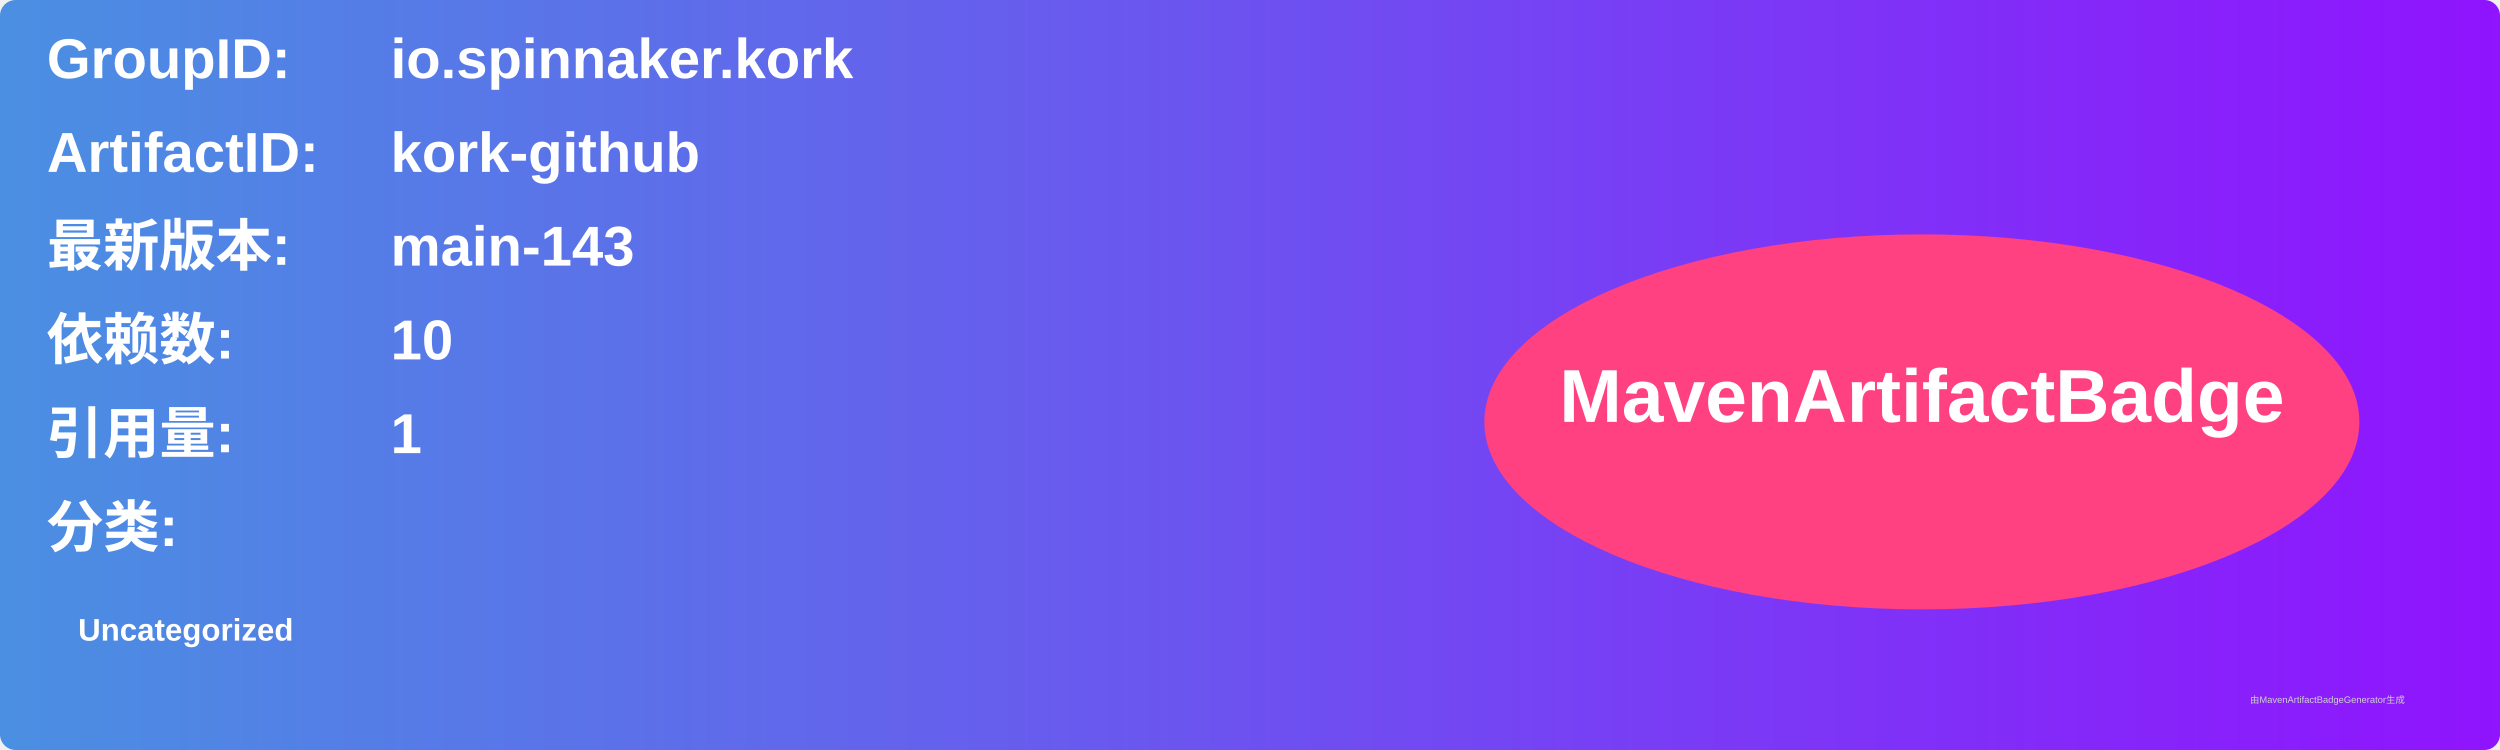
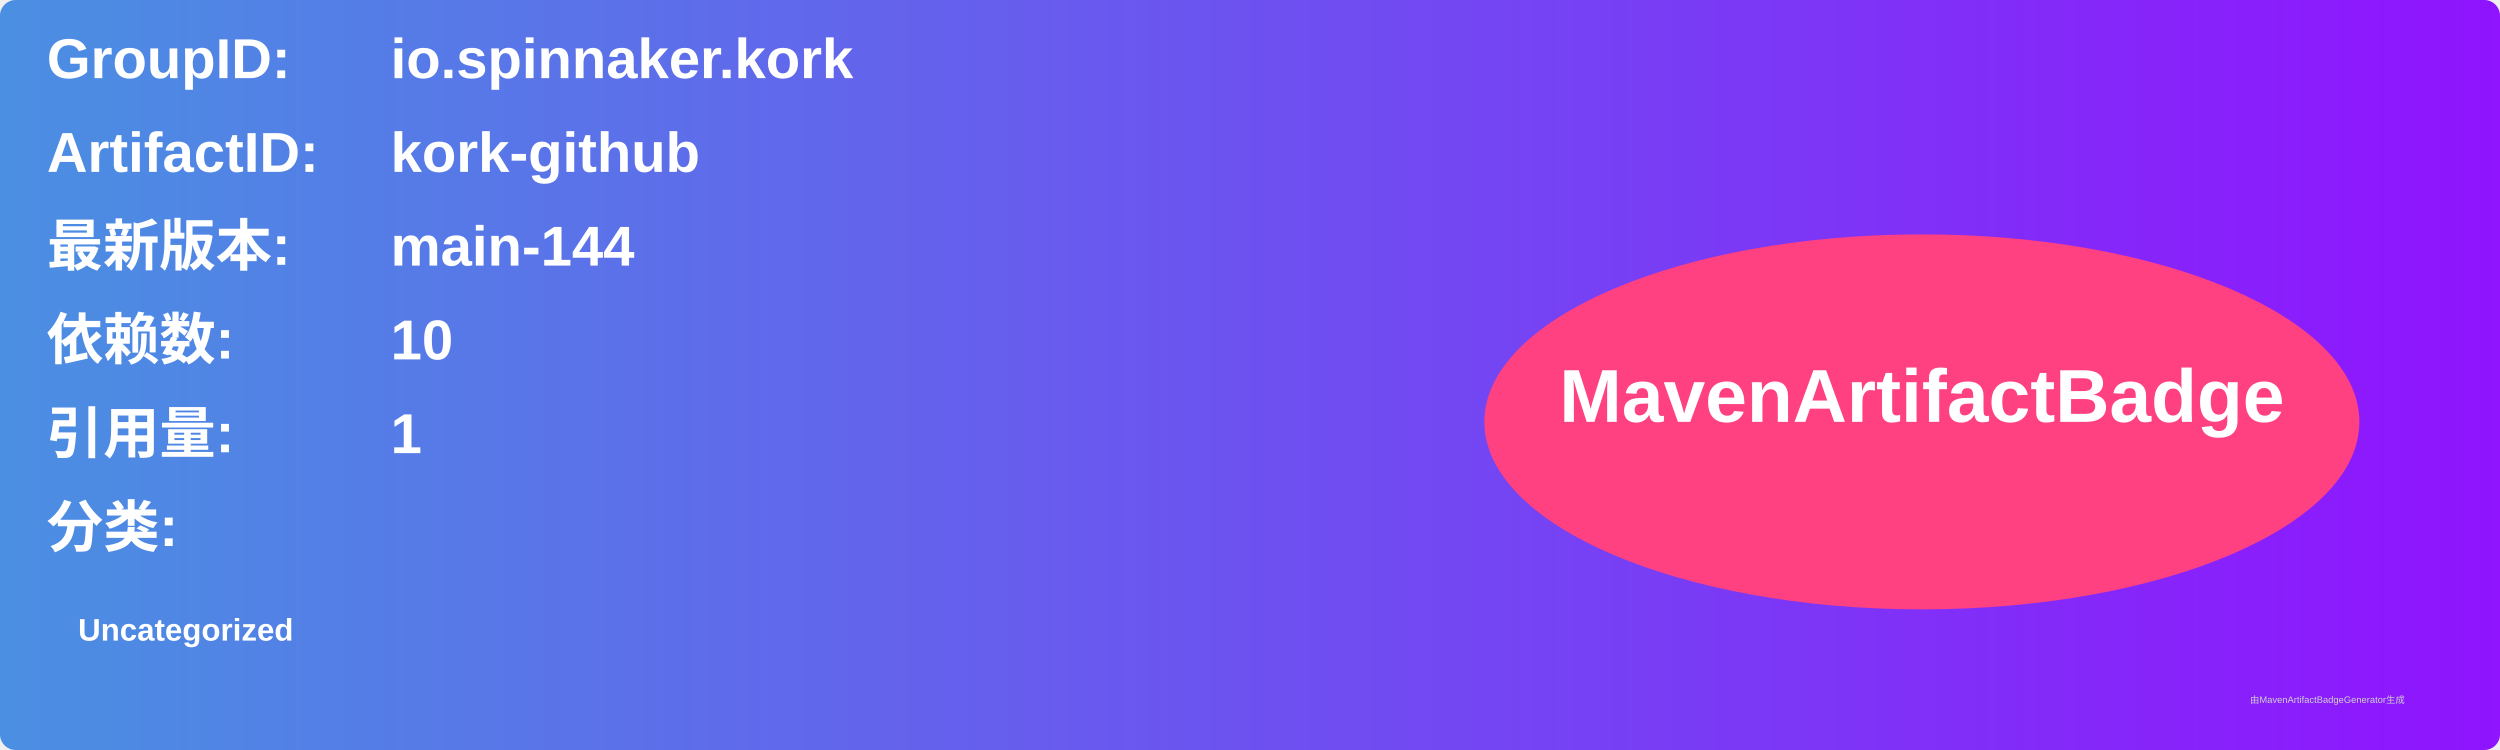
<svg xmlns="http://www.w3.org/2000/svg" width="800" height="240" viewBox="0 0 800 240">
  <linearGradient id="grad" x1="0%" y1="0%" x2="100%" y2="0%">
    <stop offset="0%" stop-color="#4a90e2" />
    <stop offset="100%" stop-color="#9013fe" />
  </linearGradient>
  <rect width="100%" height="100%" rx="5" ry="5" fill="url(#grad)" />
  <g transform="translate(15, 15)">
    <text x="0" y="10" font-family="Arial" font-size="18" fill="white" font-weight="bold" width="260">GroupID:</text>
    <text x="110" y="10" font-family="Arial" font-size="18" fill="white" font-weight="bold" width="460">io.spinnaker.kork</text>
    <text x="0" y="40" font-family="Arial" font-size="18" fill="white" font-weight="bold" width="260">ArtifactID:</text>
    <text x="110" y="40" font-family="Arial" font-size="18" fill="white" font-weight="bold" width="460">kork-github</text>
    <text x="0" y="70" font-family="Arial" font-size="18" fill="white" font-weight="bold">最新版本:</text>
    <text x="110" y="70" font-family="Arial" font-size="18" fill="white" font-weight="bold">
-       <tspan font-weight="bold">main-143</tspan>
+       <tspan font-weight="bold">main-144</tspan>
    </text>
    <text x="0" y="100" font-family="Arial" font-size="18" fill="white" font-weight="bold">依赖数: </text>
    <text x="110" y="100" font-family="Arial" font-size="18" fill="white">
      <tspan font-weight="bold">10</tspan>
    </text>
    <text x="0" y="130" font-family="Arial" font-size="18" fill="white" font-weight="bold">引用量: </text>
    <text x="110" y="130" font-family="Arial" font-size="18" fill="white">
      <tspan font-weight="bold">1</tspan>
    </text>
    <text x="0" y="160" font-family="Arial" font-size="18" fill="white" font-weight="bold">分类:</text>
    <text x="10" y="190" font-family="Arial" font-size="10" fill="white">
      <tspan font-weight="bold">Uncategorized</tspan>
    </text>
    <ellipse cx="600" cy="120" rx="140" ry="60" fill="#ff4081" />
    <text x="600" y="120" text-anchor="middle" font-family="Arial" font-size="24" fill="white" font-weight="bold">MavenArtifactBadge</text>
  </g>
  <text x="720" y="225" font-family="Arial" font-size="3" fill="#d0d0d0">由MavenArtifactBadgeGenerator生成</text>
</svg>
